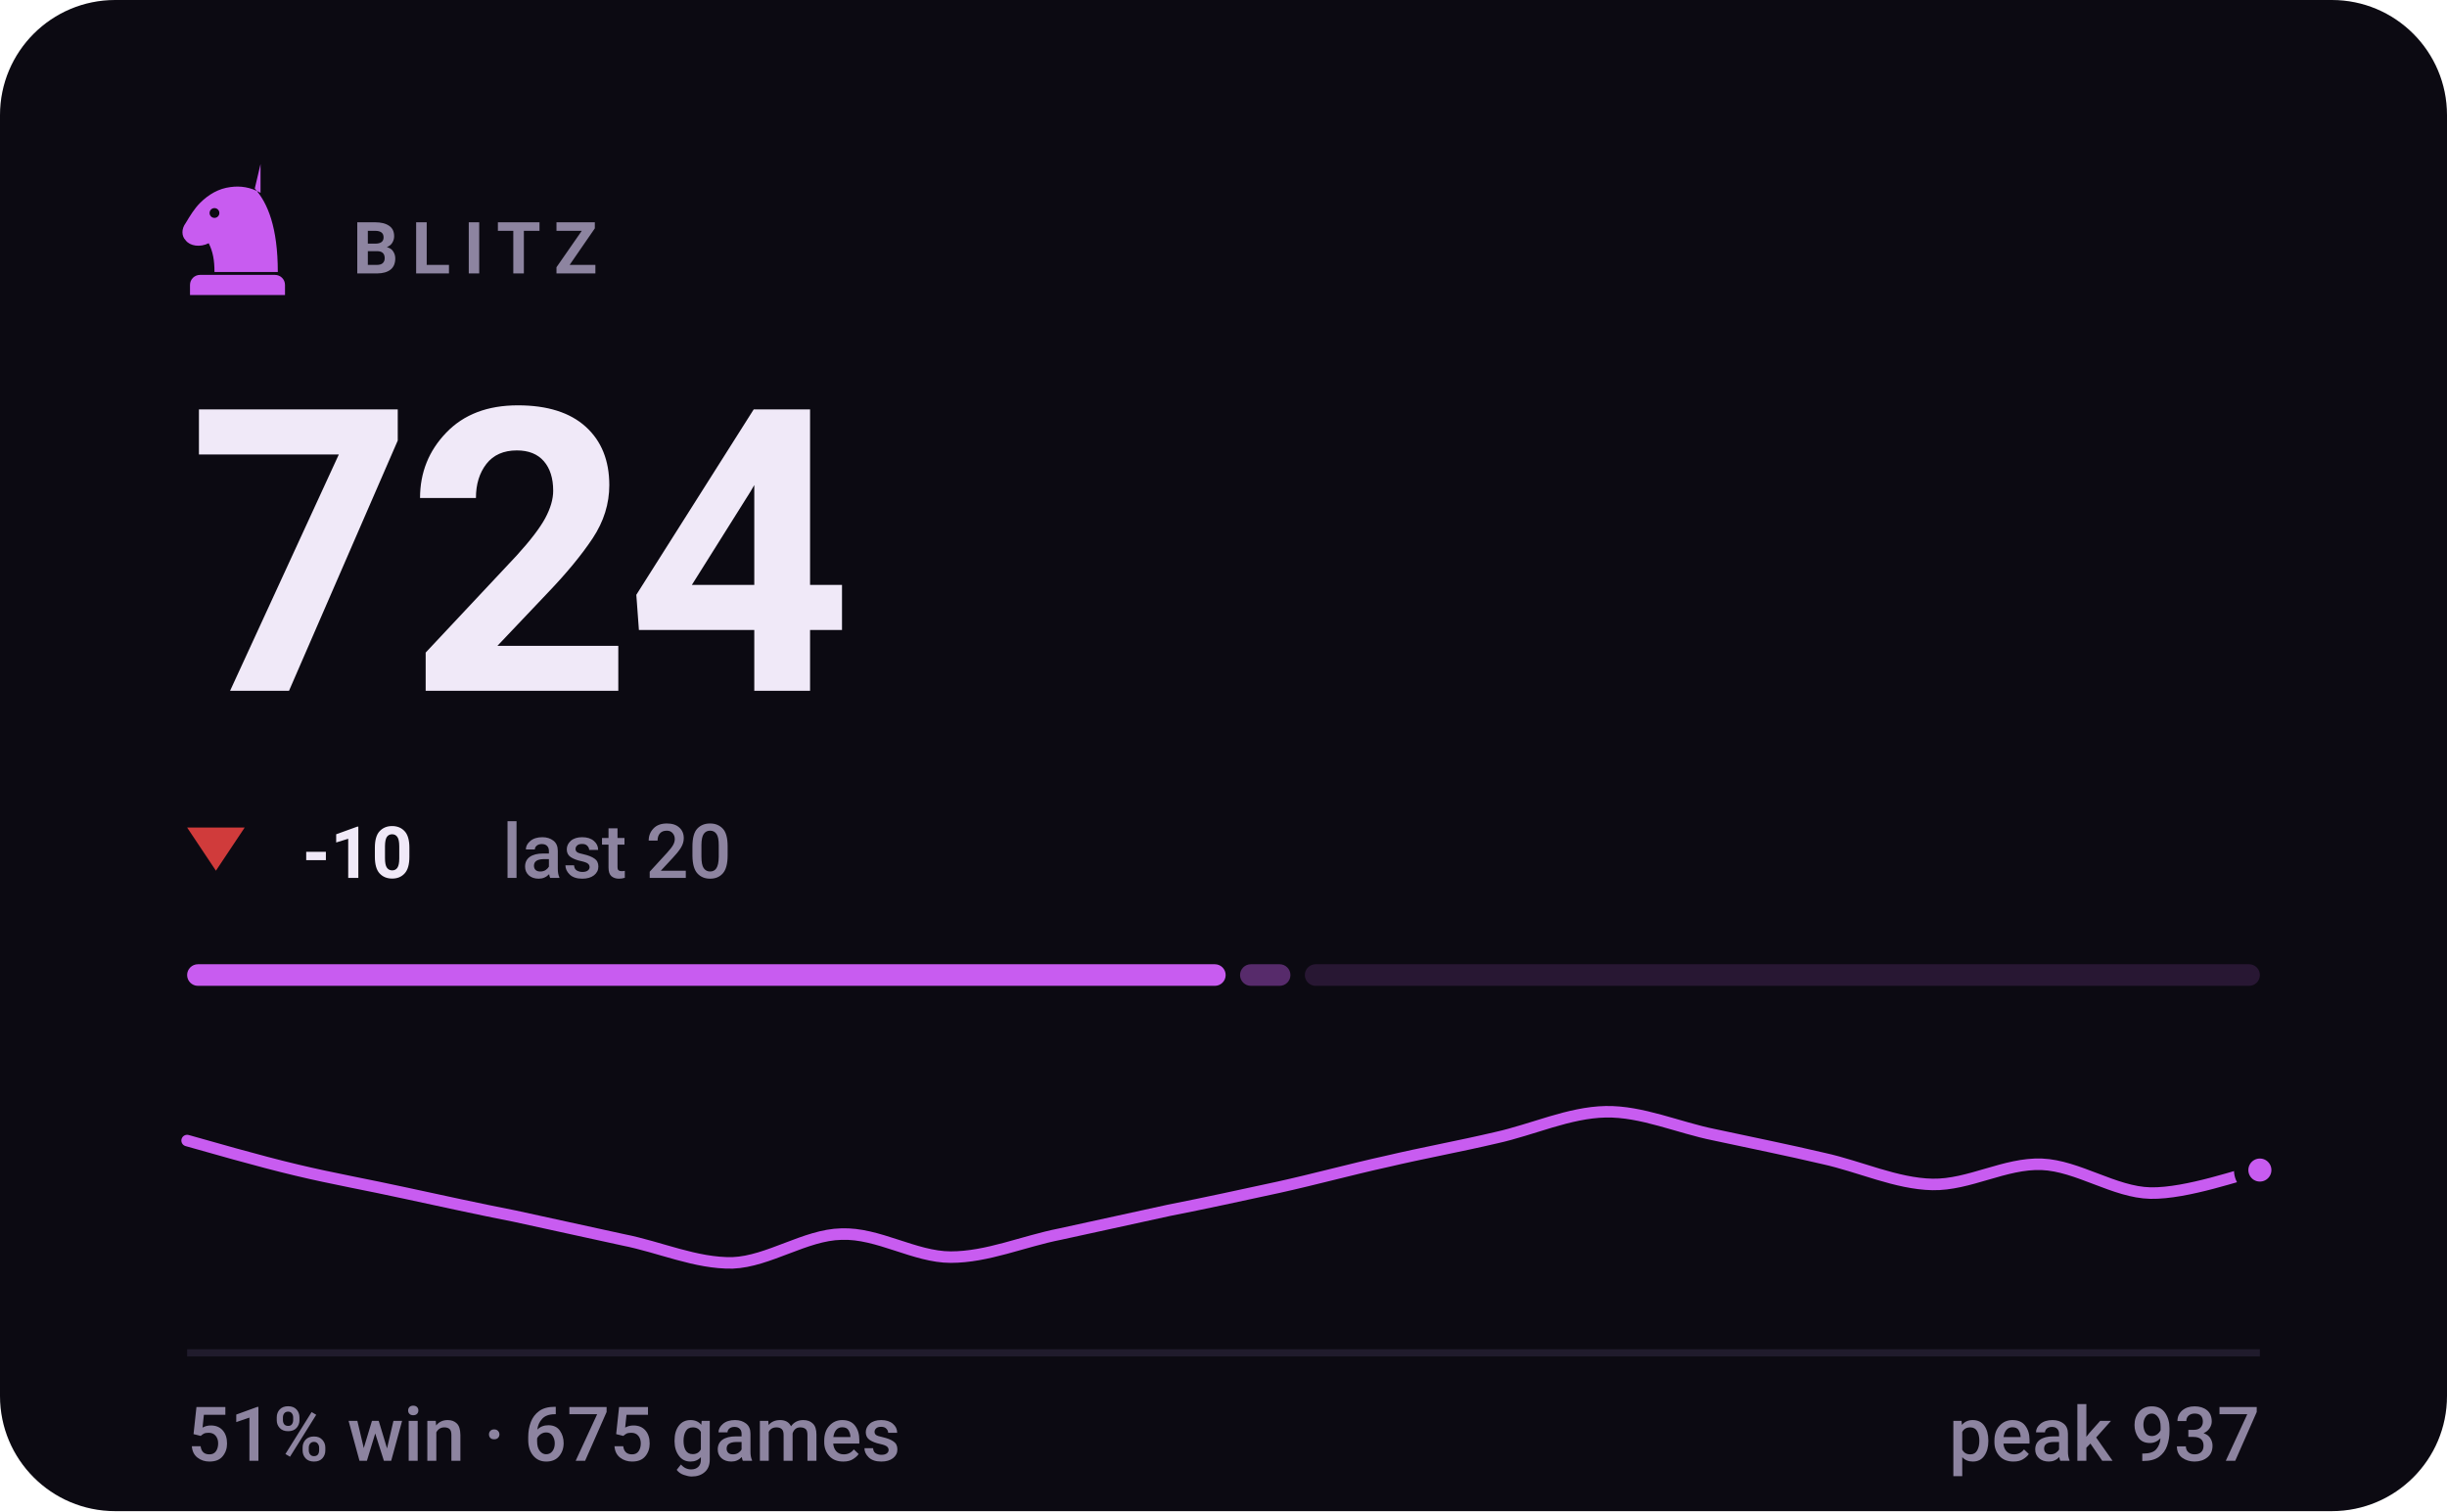
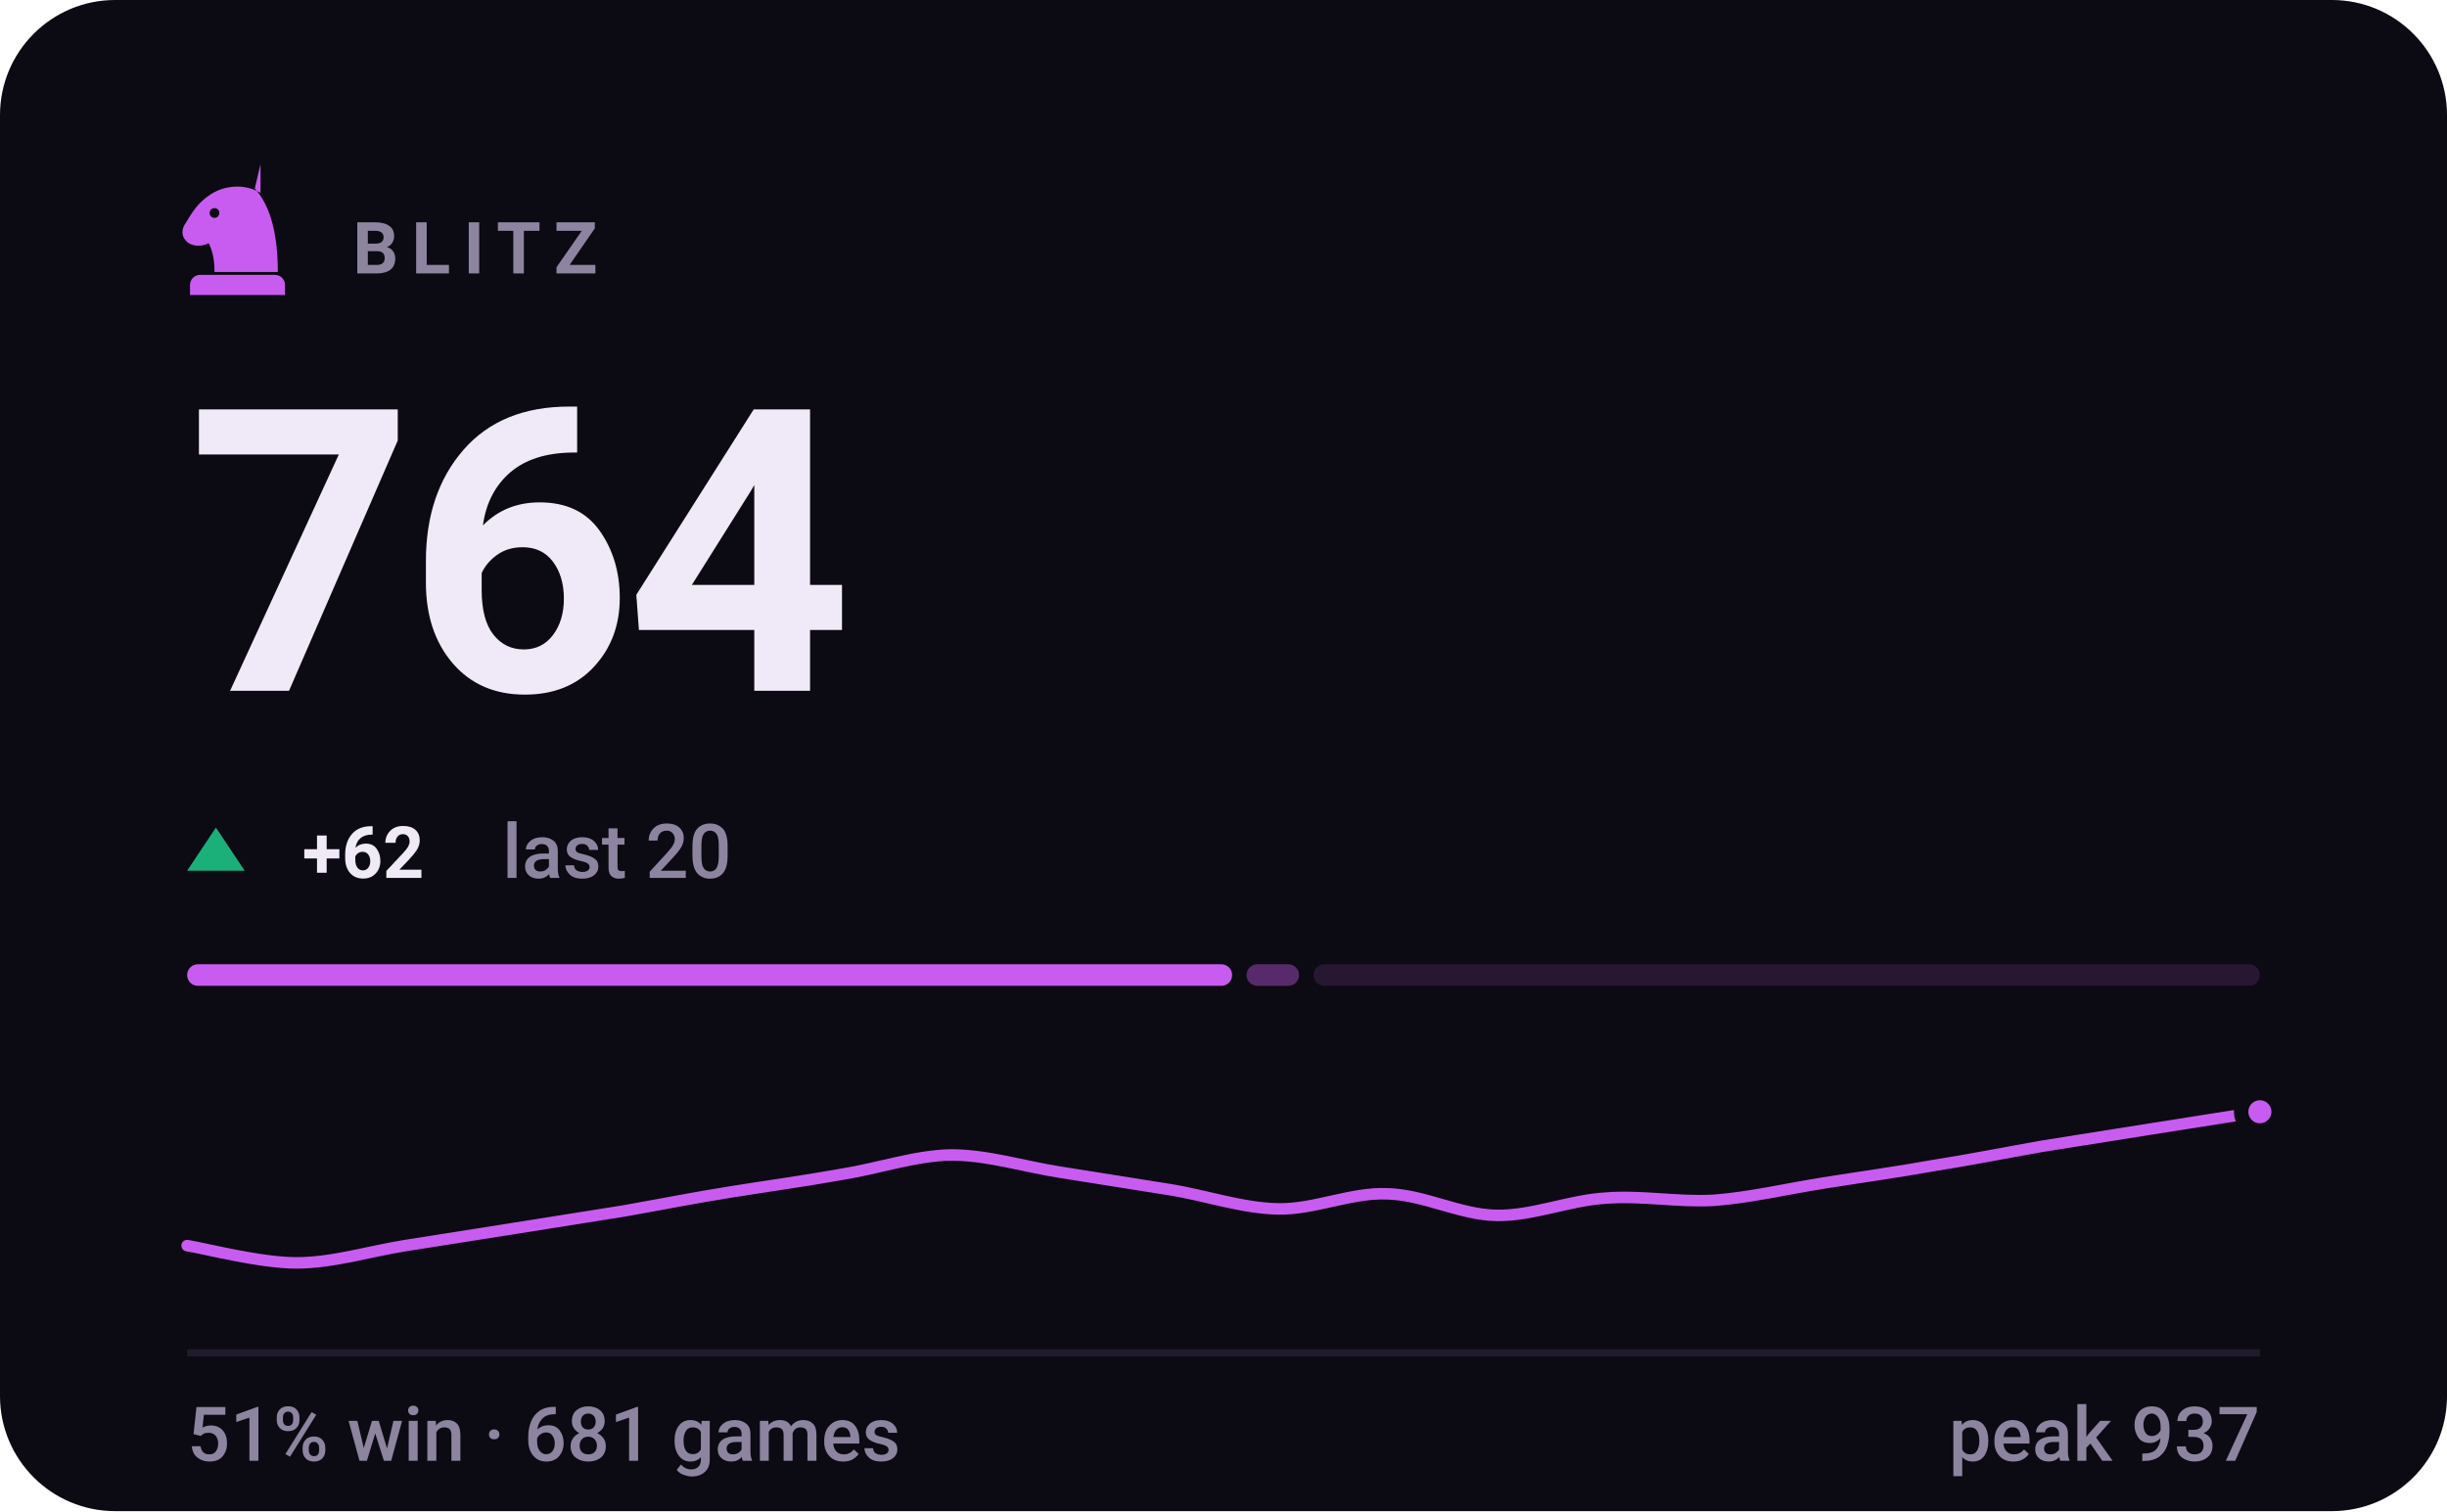
- <svg xmlns="http://www.w3.org/2000/svg" viewBox="0 0 340 210" width="340" height="210" role="img" aria-label="BLITZ rating 724, 51% win rate over 675 games">
+ <svg xmlns="http://www.w3.org/2000/svg" viewBox="0 0 340 210" width="340" height="210" role="img" aria-label="BLITZ rating 764, 51% win rate over 681 games">
  <style>svg{font-family:-apple-system,BlinkMacSystemFont,'Segoe UI',Roboto,'Helvetica Neue',Arial,sans-serif}text{fill:#f0e9f8;white-space:pre}.bg{fill:#0c0a12}.acc{fill:#c85cf0}.win{fill:#1baf7a}.draw{fill:#8b8f96}.loss{fill:#d03b3b}.lbl{font-size:10px;font-weight:600;letter-spacing:.18em;fill:#8d84a0}.cap{font-size:10.5px;font-weight:500;fill:#8d84a0}.num{font-family:-apple-system,BlinkMacSystemFont,'Segoe UI',Roboto,'Helvetica Neue',Arial,sans-serif;font-weight:700;letter-spacing:-.02em}.tick{font-size:9px;font-weight:500;fill:#8d84a0;opacity:.75}.dl{font-size:10px;font-weight:600}.rule{stroke:#201b2c;stroke-width:1;fill:none}.grid{stroke:#201b2c;stroke-width:1;fill:none;opacity:.7}.ln{fill:none;stroke:#c85cf0;stroke-width:2;stroke-linecap:round;stroke-linejoin:round}.ring{stroke:#0c0a12;stroke-width:2}.hollow{fill:none;stroke-width:1.5}.sq{fill:#f0e9f8;opacity:.035}</style>
  <rect class="bg" width="340" height="210" rx="16" />
  <g class="acc" transform="translate(23.0,21.8) scale(0.2)">
    <path fill-rule="evenodd" d="M66 5l-4 17c9 10 16 27 16 58H34c0-8-1-14-4-20-6 3-13 2-16-2-3-3-3-8 0-12 3-5 6-10 10-14 6-6 13-10 21-11 7-1 14 0 21 4zM37.4 39a3.4 3.4 0 1 0-6.8 0 3.4 3.4 0 1 0 6.8 0zM24 82h52c3.9 0 7 3.1 7 7v7H17v-7c0-3.9 3.1-7 7-7z" />
  </g>
  <text class="lbl" x="49" y="38">BLITZ</text>
-   <text class="num" x="26" y="96" style="font-size:55px">724</text>
-   <path fill="#d03b3b" d="M30 121L34 115H26Z" />
-   <text class="dl" x="42" y="122" fill="#d03b3b">-10</text>
+   <text class="num" x="26" y="96" style="font-size:55px">764</text>
+   <path fill="#1baf7a" d="M30 115L34 121H26Z" />
+   <text class="dl" x="42" y="122" fill="#1baf7a">+62</text>
  <text class="cap" x="69.8" y="122">last 20</text>
-   <rect x="26.0" y="134" width="144.3" height="3" rx="1.5" fill="#c85cf0" opacity="1" />
-   <rect x="172.3" y="134" width="7.0" height="3" rx="1.5" fill="#c85cf0" opacity="0.4" />
-   <rect x="181.3" y="134" width="132.7" height="3" rx="1.5" fill="#c85cf0" opacity="0.15" />
-   <path class="ln" style="stroke-width:1.6" d="M26.0 158.5C28.5 159.2 36.1 161.4 41.2 162.6C46.2 163.8 51.3 164.7 56.3 165.8C61.4 166.9 66.4 168.0 71.5 169.0C76.5 170.1 81.6 171.2 86.6 172.3C91.7 173.3 96.7 175.6 101.8 175.5C106.8 175.3 111.9 171.6 116.9 171.5C122.0 171.3 127.1 174.7 132.1 174.7C137.2 174.7 142.2 172.5 147.3 171.5C152.3 170.4 157.4 169.3 162.4 168.2C167.5 167.2 172.5 166.1 177.6 165.0C182.6 163.9 187.7 162.5 192.7 161.4C197.8 160.2 202.8 159.3 207.9 158.1C212.9 157.0 218.0 154.6 223.1 154.5C228.1 154.4 233.2 156.7 238.2 157.7C243.3 158.8 248.3 159.8 253.4 161.0C258.4 162.1 263.5 164.5 268.5 164.6C273.6 164.7 278.6 161.6 283.7 161.8C288.7 162.0 293.8 165.7 298.8 165.8C303.9 165.9 311.5 163.1 314.0 162.6" />
-   <circle class="acc ring" cx="314.0" cy="162.6" r="2.6" />
+   <rect x="26.0" y="134" width="145.2" height="3" rx="1.5" fill="#c85cf0" opacity="1" />
+   <rect x="173.2" y="134" width="7.3" height="3" rx="1.5" fill="#c85cf0" opacity="0.4" />
+   <rect x="182.5" y="134" width="131.5" height="3" rx="1.5" fill="#c85cf0" opacity="0.15" />
+   <path class="ln" style="stroke-width:1.6" d="M26.0 173.1C28.5 173.5 36.1 175.5 41.2 175.5C46.2 175.5 51.3 173.9 56.3 173.1C61.4 172.3 66.4 171.5 71.5 170.7C76.5 169.9 81.6 169.1 86.6 168.3C91.7 167.4 96.7 166.4 101.8 165.6C106.8 164.8 111.9 164.1 116.9 163.2C122.0 162.4 127.1 160.6 132.1 160.5C137.2 160.5 142.2 162.1 147.3 162.9C152.3 163.7 157.4 164.5 162.4 165.3C167.5 166.1 172.5 167.9 177.6 168.0C182.6 168.1 187.7 165.7 192.7 165.9C197.8 166.0 202.8 168.8 207.9 168.9C212.9 169.0 218.0 166.8 223.1 166.5C228.1 166.1 233.2 167.1 238.2 166.8C243.3 166.4 248.3 165.2 253.4 164.4C258.4 163.6 263.5 162.9 268.5 162.0C273.6 161.2 278.6 160.2 283.7 159.3C288.7 158.5 293.8 157.7 298.8 156.9C303.9 156.1 311.5 154.9 314.0 154.5" />
+   <circle class="acc ring" cx="314.0" cy="154.5" r="2.6" />
  <line class="rule" x1="26" y1="188" x2="314" y2="188" />
-   <text class="cap" x="26" y="203">51% win · 675 games</text>
+   <text class="cap" x="26" y="203">51% win · 681 games</text>
  <text class="cap" x="314" y="203" text-anchor="end">peak 937</text>
</svg>
